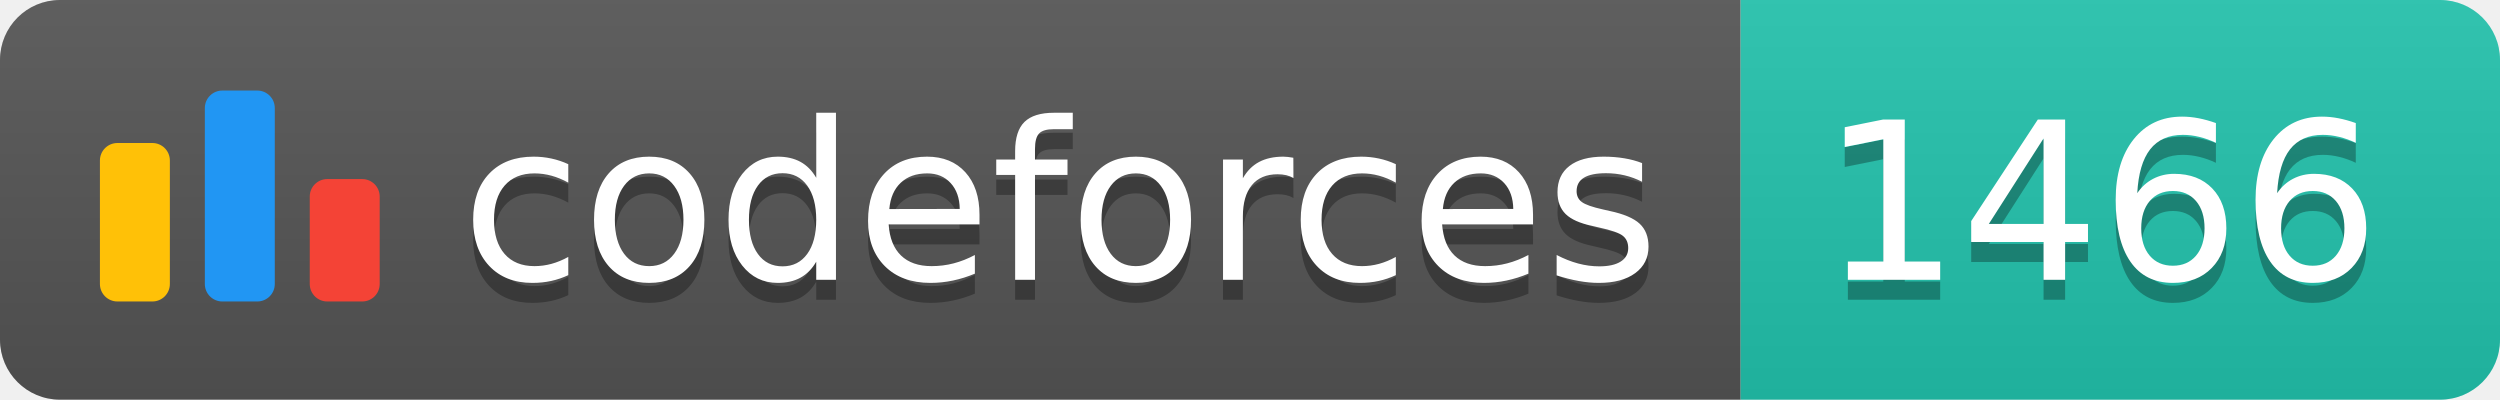
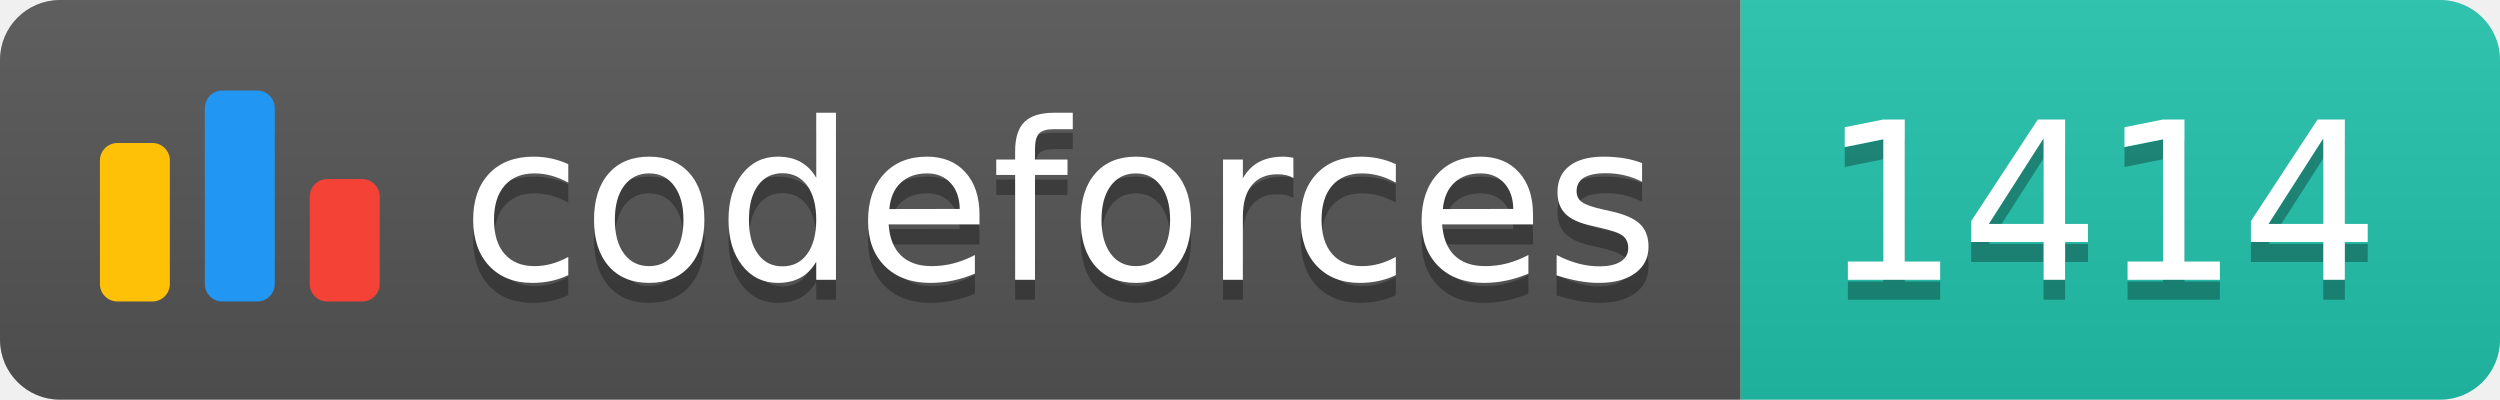
<svg xmlns="http://www.w3.org/2000/svg" width="125.1" height="20">
  <linearGradient id="smooth" x2="0" y2="100%">
    <stop offset="0" stop-color="#bbb" stop-opacity=".1" />
    <stop offset="1" stop-opacity=".1" />
  </linearGradient>
  <clipPath id="round">
    <rect width="125.1" height="20" rx="3" fill="#fff" />
  </clipPath>
  <g clip-path="url(#round)">
    <rect width="87.1" height="20" fill="#555" />
    <rect x="87.1" width="38.0" height="20" fill="#22C4AE" />
    <rect width="125.1" height="20" fill="url(#smooth)" />
  </g>
  <g fill="#fff" text-anchor="middle" font-family="DejaVu Sans,Verdana,Geneva,sans-serif" font-size="110">
    <svg x="5" y="3" class="logo" width="14" height="14" viewBox="0 0 32 25" fill="none">
      <rect y="6" width="8" height="18.125" rx="2" fill="#FFC107" />
      <rect x="24" y="10.125" width="8" height="14" rx="2" fill="#F44336" />
      <rect x="12" width="8" height="24.125" rx="2" fill="#2196F3" />
    </svg>
    <text x="530.5" y="150" fill="#010101" fill-opacity=".3" transform="scale(0.1)" textLength="601.0" lengthAdjust="spacing">codeforces
        </text>
    <text x="530.5" y="140" transform="scale(0.1)" textLength="601.0" lengthAdjust="spacing">codeforces</text>
-     <text x="1051.0" y="150" fill="#010101" fill-opacity=".3" transform="scale(0.1)" textLength="280.0" lengthAdjust="spacing">1466
+     <text x="1051.0" y="150" fill="#010101" fill-opacity=".3" transform="scale(0.1)" textLength="280.0" lengthAdjust="spacing">1414
        </text>
-     <text x="1051.0" y="140" transform="scale(0.1)" textLength="280.0" lengthAdjust="spacing">1466</text>
+     <text x="1051.0" y="140" transform="scale(0.1)" textLength="280.0" lengthAdjust="spacing">1414</text>
  </g>
</svg>
